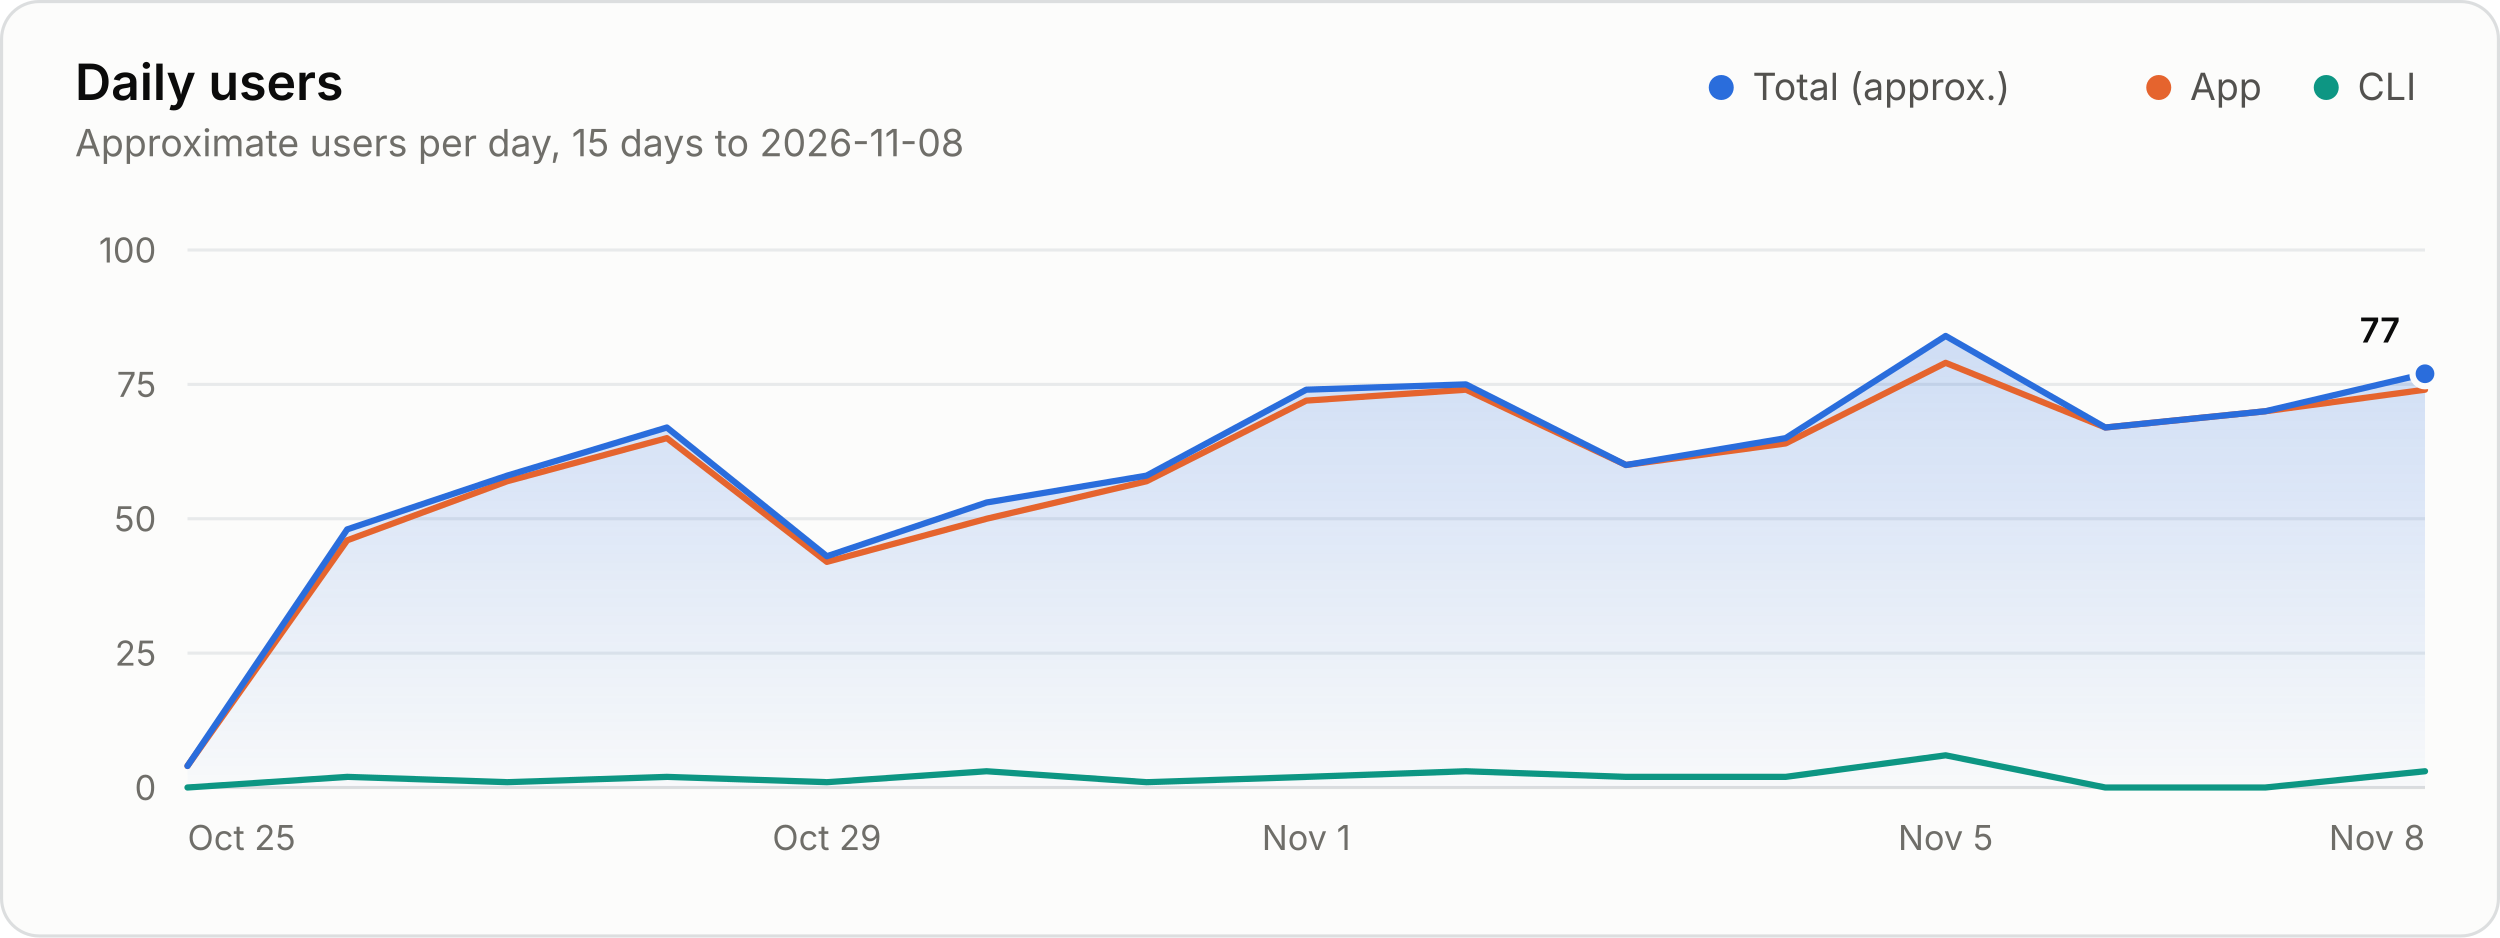
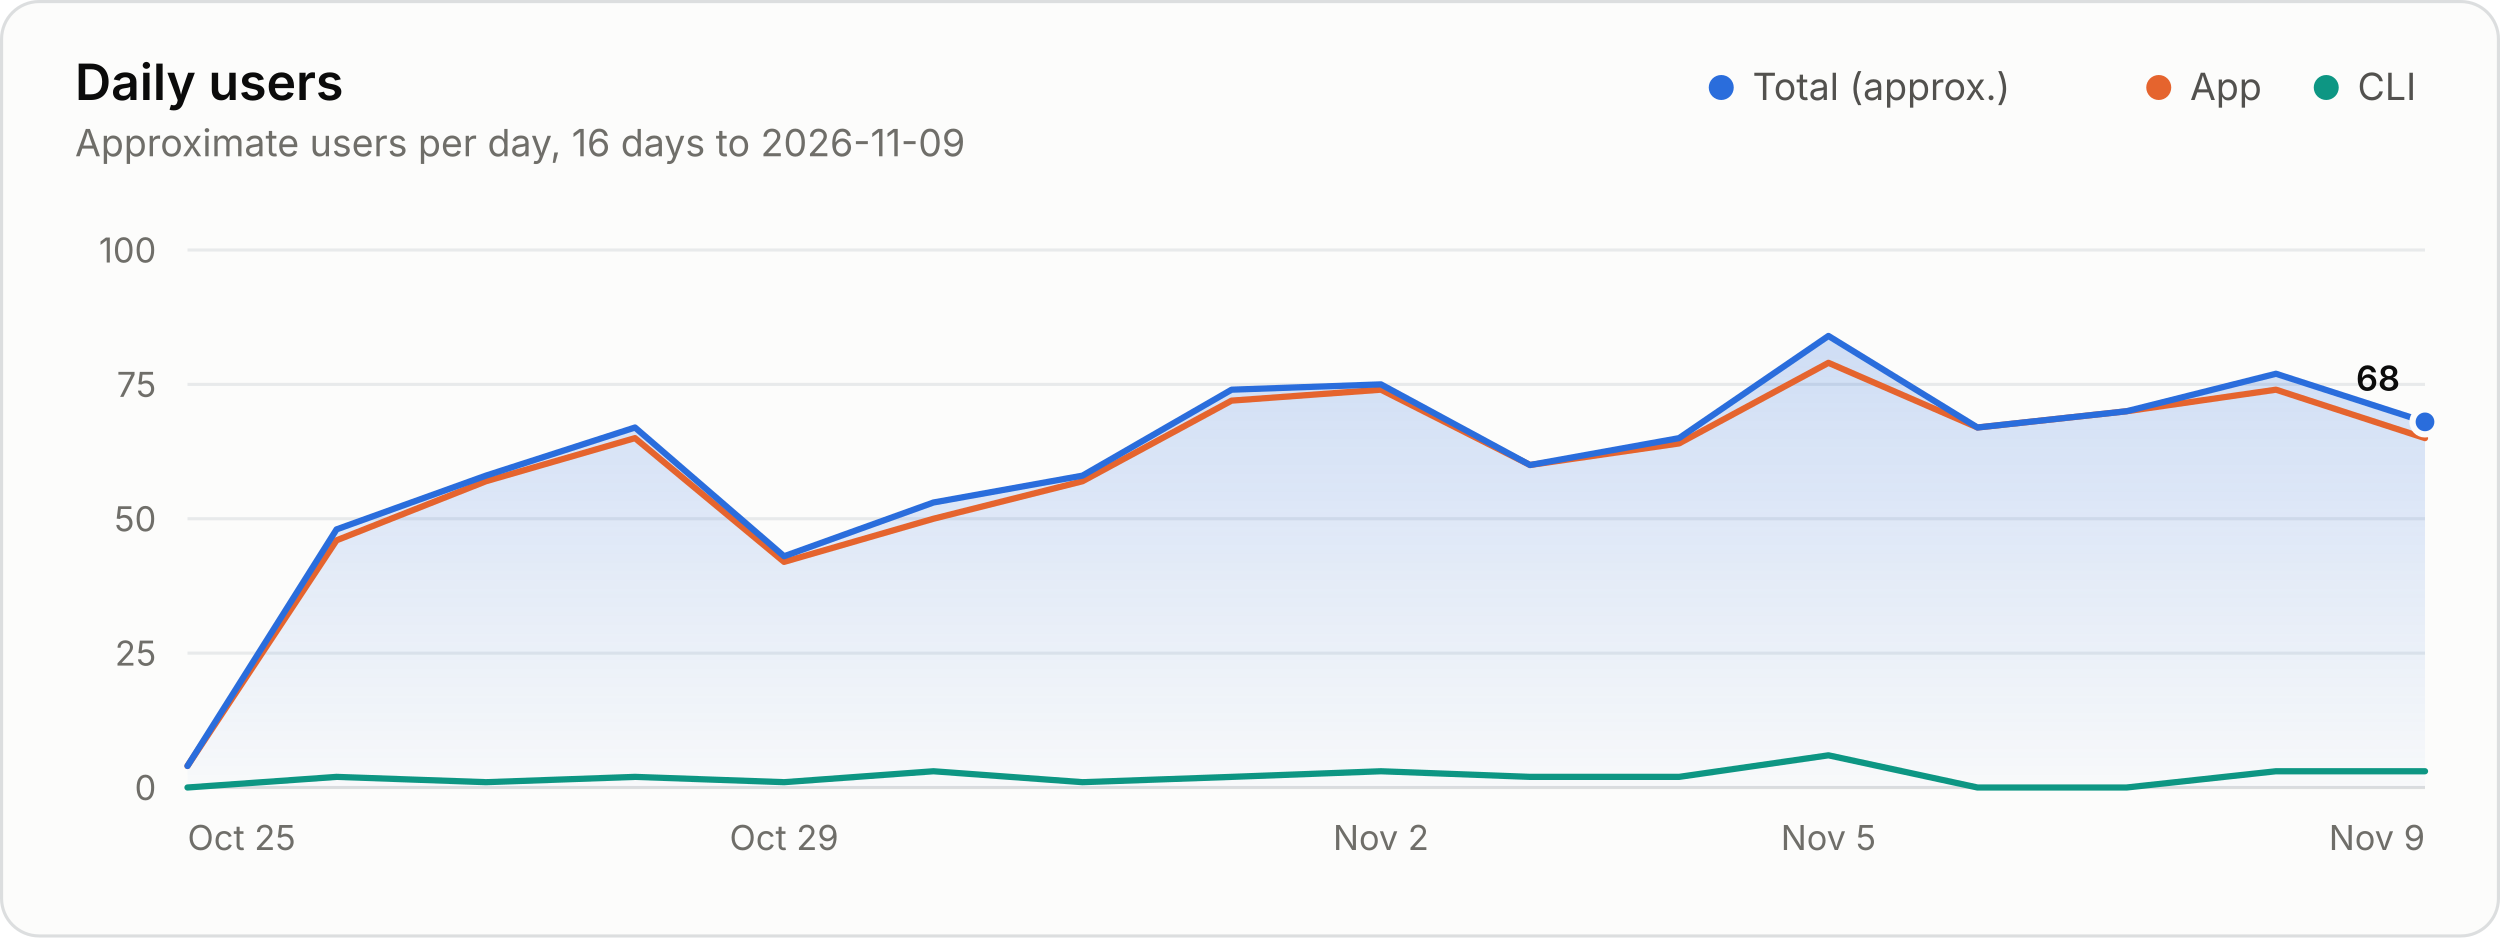
<svg xmlns="http://www.w3.org/2000/svg" width="800" height="300" viewBox="0 0 800 300" role="img" aria-labelledby="title desc">
  <style>.gs-draw{animation:gs-draw 1.6s linear backwards}@keyframes gs-draw{from{stroke-dasharray:1;stroke-dashoffset:1}to{stroke-dasharray:1;stroke-dashoffset:0}}.gs-fade{animation:gs-fade .5s ease-out backwards}@keyframes gs-fade{from{opacity:0}to{opacity:1}}@media (prefers-reduced-motion: reduce){.gs-draw,.gs-fade{animation:none!important}}</style>
  <rect x="0.5" y="0.5" width="799" height="299" rx="12" fill="#fcfcfb" stroke="#dcdedf" />
  <g font-family="&quot;IBM Plex Sans&quot;, system-ui, -apple-system, &quot;Segoe UI&quot;, sans-serif" font-size="11" fill="#52514e" style="font-variant-numeric:tabular-nums">
    <defs>
      <linearGradient id="users-fade" x1="0" y1="0" x2="0" y2="1">
        <stop stop-color="#2a6ddc" stop-opacity="0.22" />
        <stop offset="1" stop-color="#2a6ddc" stop-opacity="0.02" />
      </linearGradient>
    </defs>
    <text x="24" y="32" fill="#0b0b0b" font-size="16" font-weight="600">Daily users</text>
-     <text x="24.0" y="50.0" fill="#6f6e69" font-size="12">Approximate users per day, 15 days to 2026-11-08</text>
+     <text x="24.0" y="50.0" fill="#6f6e69" font-size="12">Approximate users per day, 16 days to 2026-11-09</text>
    <circle cx="550.8" cy="28.0" r="4" fill="#2a6ddc" />
    <text x="560.8" y="32.0" fill="#52514e" font-size="12">Total (approx.)</text>
    <circle cx="690.8" cy="28.0" r="4" fill="#e5642e" />
    <text x="700.8" y="32.0" fill="#52514e" font-size="12">App</text>
    <circle cx="744.4" cy="28.0" r="4" fill="#0d9683" />
    <text x="754.4" y="32.0" fill="#52514e" font-size="12">CLI</text>
    <line x1="60.0" x2="776.0" y1="252.0" y2="252.0" stroke="#dcdedf" />
    <text x="50.0" y="256.0" fill="#6f6e69" text-anchor="end">0</text>
    <line x1="60.0" x2="776.0" y1="209.0" y2="209.0" stroke="#e8eaeb" />
    <text x="50.0" y="213.0" fill="#6f6e69" text-anchor="end">25</text>
    <line x1="60.0" x2="776.0" y1="166.0" y2="166.0" stroke="#e8eaeb" />
    <text x="50.0" y="170.0" fill="#6f6e69" text-anchor="end">50</text>
    <line x1="60.0" x2="776.0" y1="123.0" y2="123.0" stroke="#e8eaeb" />
    <text x="50.0" y="127.0" fill="#6f6e69" text-anchor="end">75</text>
    <line x1="60.0" x2="776.0" y1="80.0" y2="80.0" stroke="#e8eaeb" />
    <text x="50.0" y="84.0" fill="#6f6e69" text-anchor="end">100</text>
    <text x="60.0" y="272.0" fill="#6f6e69">Oct 25</text>
-     <text x="264.6" y="272.0" fill="#6f6e69" text-anchor="middle">Oct 29</text>
-     <text x="418.0" y="272.0" fill="#6f6e69" text-anchor="middle">Nov 1</text>
-     <text x="622.6" y="272.0" fill="#6f6e69" text-anchor="middle">Nov 5</text>
-     <text x="776.0" y="272.0" fill="#6f6e69" text-anchor="end">Nov 8</text>
+     <text x="250.9" y="272.0" fill="#6f6e69" text-anchor="middle">Oct 29</text>
+     <text x="441.9" y="272.0" fill="#6f6e69" text-anchor="middle">Nov 2</text>
+     <text x="585.1" y="272.0" fill="#6f6e69" text-anchor="middle">Nov 5</text>
+     <text x="776.0" y="272.0" fill="#6f6e69" text-anchor="end">Nov 9</text>
    <g class="gs-fade">
-       <path d="M60.0 245.1L111.1 169.4L162.3 152.2L213.4 136.8L264.6 178.0L315.7 160.8L366.9 152.2L418.0 124.7L469.1 123.0L520.3 148.8L571.4 140.2L622.6 107.5L673.7 136.8L724.9 131.6L776.0 119.6L776.0 252.0L60.0 252.0Z" fill="url(#users-fade)" />
+       <path d="M60.0 245.1L107.7 169.4L155.5 152.2L203.2 136.8L250.9 178.0L298.7 160.8L346.4 152.2L394.1 124.7L441.9 123.0L489.6 148.8L537.3 140.2L585.1 107.5L632.8 136.8L680.5 131.6L728.3 119.6L776.0 135.0L776.0 252.0L60.0 252.0Z" fill="url(#users-fade)" />
    </g>
    <g class="gs-draw">
-       <path d="M60.0 245.1L111.1 172.9L162.3 154.0L213.4 140.2L264.6 179.8L315.7 166.0L366.9 154.0L418.0 128.2L469.1 124.7L520.3 148.8L571.4 141.9L622.6 116.1L673.7 136.8L724.9 131.6L776.0 124.7" fill="none" stroke="#e5642e" stroke-width="2" stroke-linejoin="round" stroke-linecap="round" pathLength="1" />
+       <path d="M60.0 245.1L107.7 172.9L155.5 154.0L203.2 140.2L250.9 179.8L298.7 166.0L346.4 154.0L394.1 128.2L441.9 124.7L489.6 148.8L537.3 141.9L585.1 116.1L632.8 136.8L680.5 131.6L728.3 124.7L776.0 140.2" fill="none" stroke="#e5642e" stroke-width="2" stroke-linejoin="round" stroke-linecap="round" pathLength="1" />
    </g>
    <g class="gs-draw">
-       <path d="M60.0 252.0L111.1 248.6L162.3 250.3L213.4 248.6L264.6 250.3L315.7 246.8L366.9 250.3L418.0 248.6L469.1 246.8L520.3 248.6L571.4 248.6L622.6 241.7L673.7 252.0L724.9 252.0L776.0 246.8" fill="none" stroke="#0d9683" stroke-width="2" stroke-linejoin="round" stroke-linecap="round" pathLength="1" />
+       <path d="M60.0 252.0L107.7 248.6L155.5 250.3L203.2 248.6L250.9 250.3L298.7 246.8L346.4 250.3L394.1 248.6L441.9 246.8L489.6 248.6L537.3 248.6L585.1 241.7L632.8 252.0L680.5 252.0L728.3 246.8L776.0 246.8" fill="none" stroke="#0d9683" stroke-width="2" stroke-linejoin="round" stroke-linecap="round" pathLength="1" />
    </g>
    <g class="gs-draw">
-       <path d="M60.0 245.1L111.1 169.4L162.3 152.2L213.4 136.8L264.6 178.0L315.7 160.8L366.9 152.2L418.0 124.7L469.1 123.0L520.3 148.8L571.4 140.2L622.6 107.5L673.7 136.8L724.9 131.6L776.0 119.6" fill="none" stroke="#2a6ddc" stroke-width="2" stroke-linejoin="round" stroke-linecap="round" pathLength="1" />
+       <path d="M60.0 245.1L107.7 169.4L155.5 152.2L203.2 136.8L250.9 178.0L298.7 160.8L346.4 152.2L394.1 124.7L441.9 123.0L489.6 148.8L537.3 140.2L585.1 107.5L632.8 136.8L680.5 131.6L728.3 119.6L776.0 135.0" fill="none" stroke="#2a6ddc" stroke-width="2" stroke-linejoin="round" stroke-linecap="round" pathLength="1" />
    </g>
    <g class="gs-fade" style="animation-delay:1600ms">
-       <circle cx="776.0" cy="119.6" r="4" fill="#2a6ddc" stroke="#fcfcfb" stroke-width="2" />
-       <text x="768.0" y="109.6" fill="#0b0b0b" text-anchor="end" font-weight="600">77</text>
+       <circle cx="776.0" cy="135.0" r="4" fill="#2a6ddc" stroke="#fcfcfb" stroke-width="2" />
+       <text x="768.0" y="125.0" fill="#0b0b0b" text-anchor="end" font-weight="600">68</text>
    </g>
  </g>
</svg>
